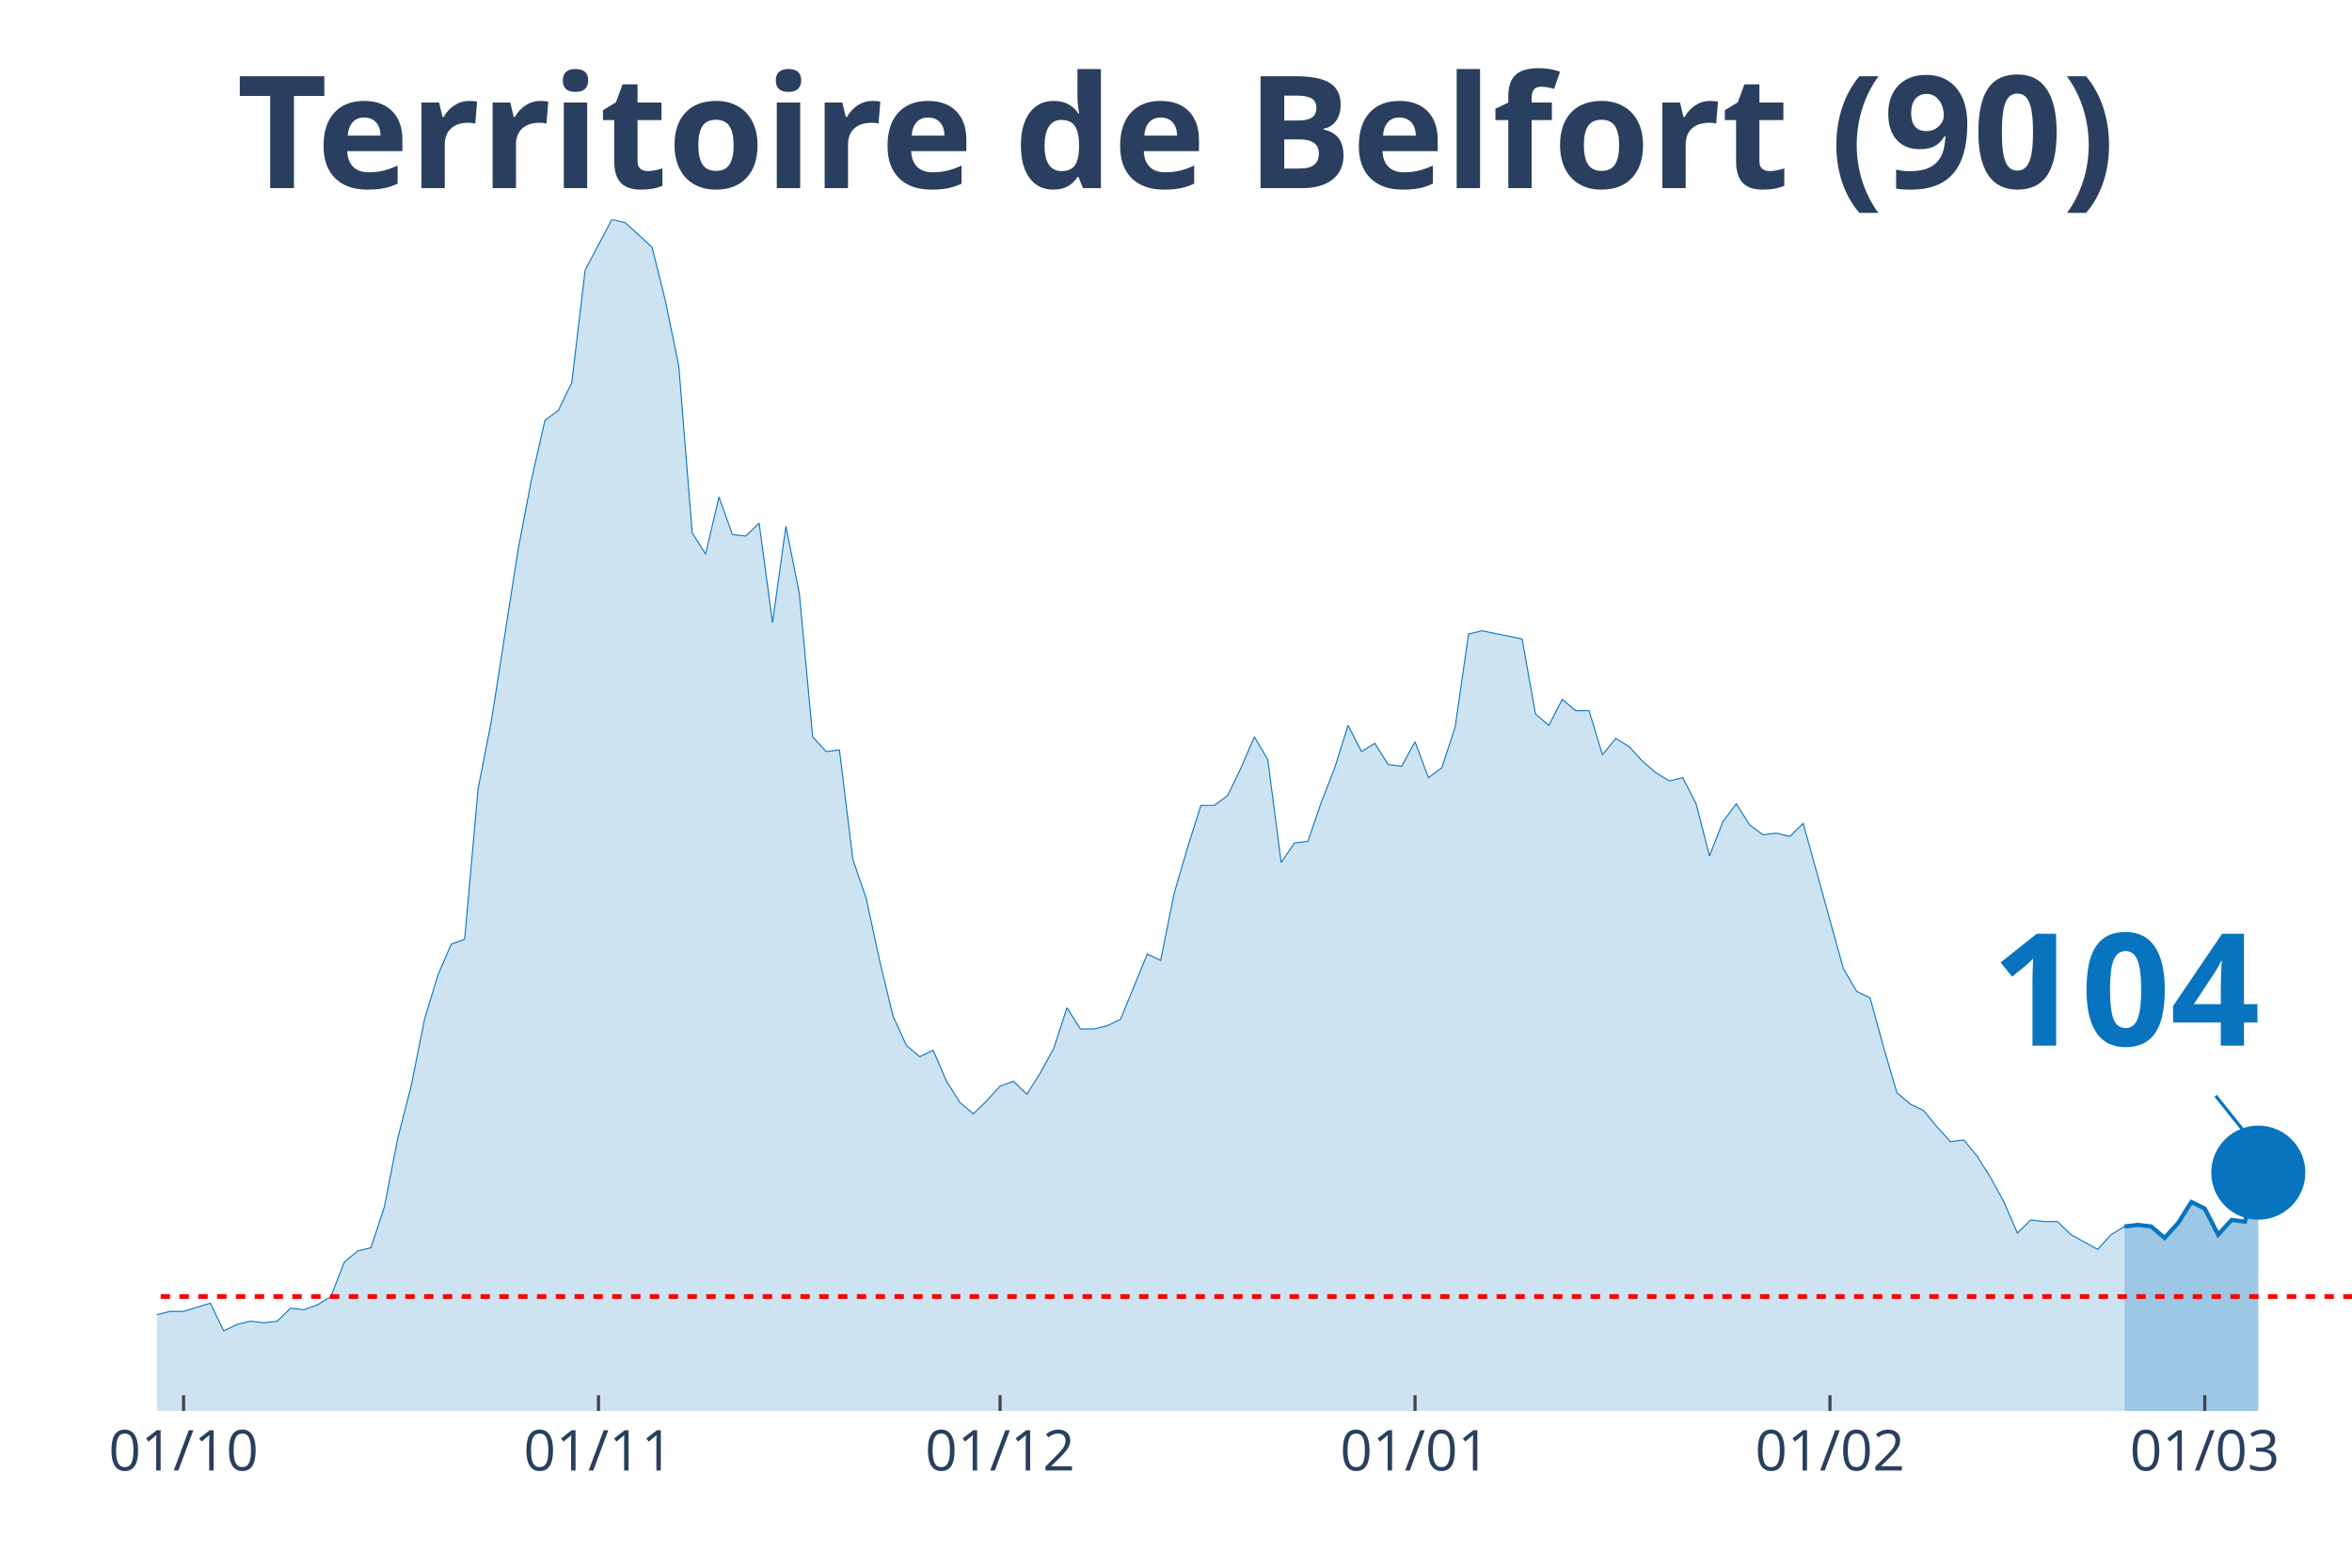
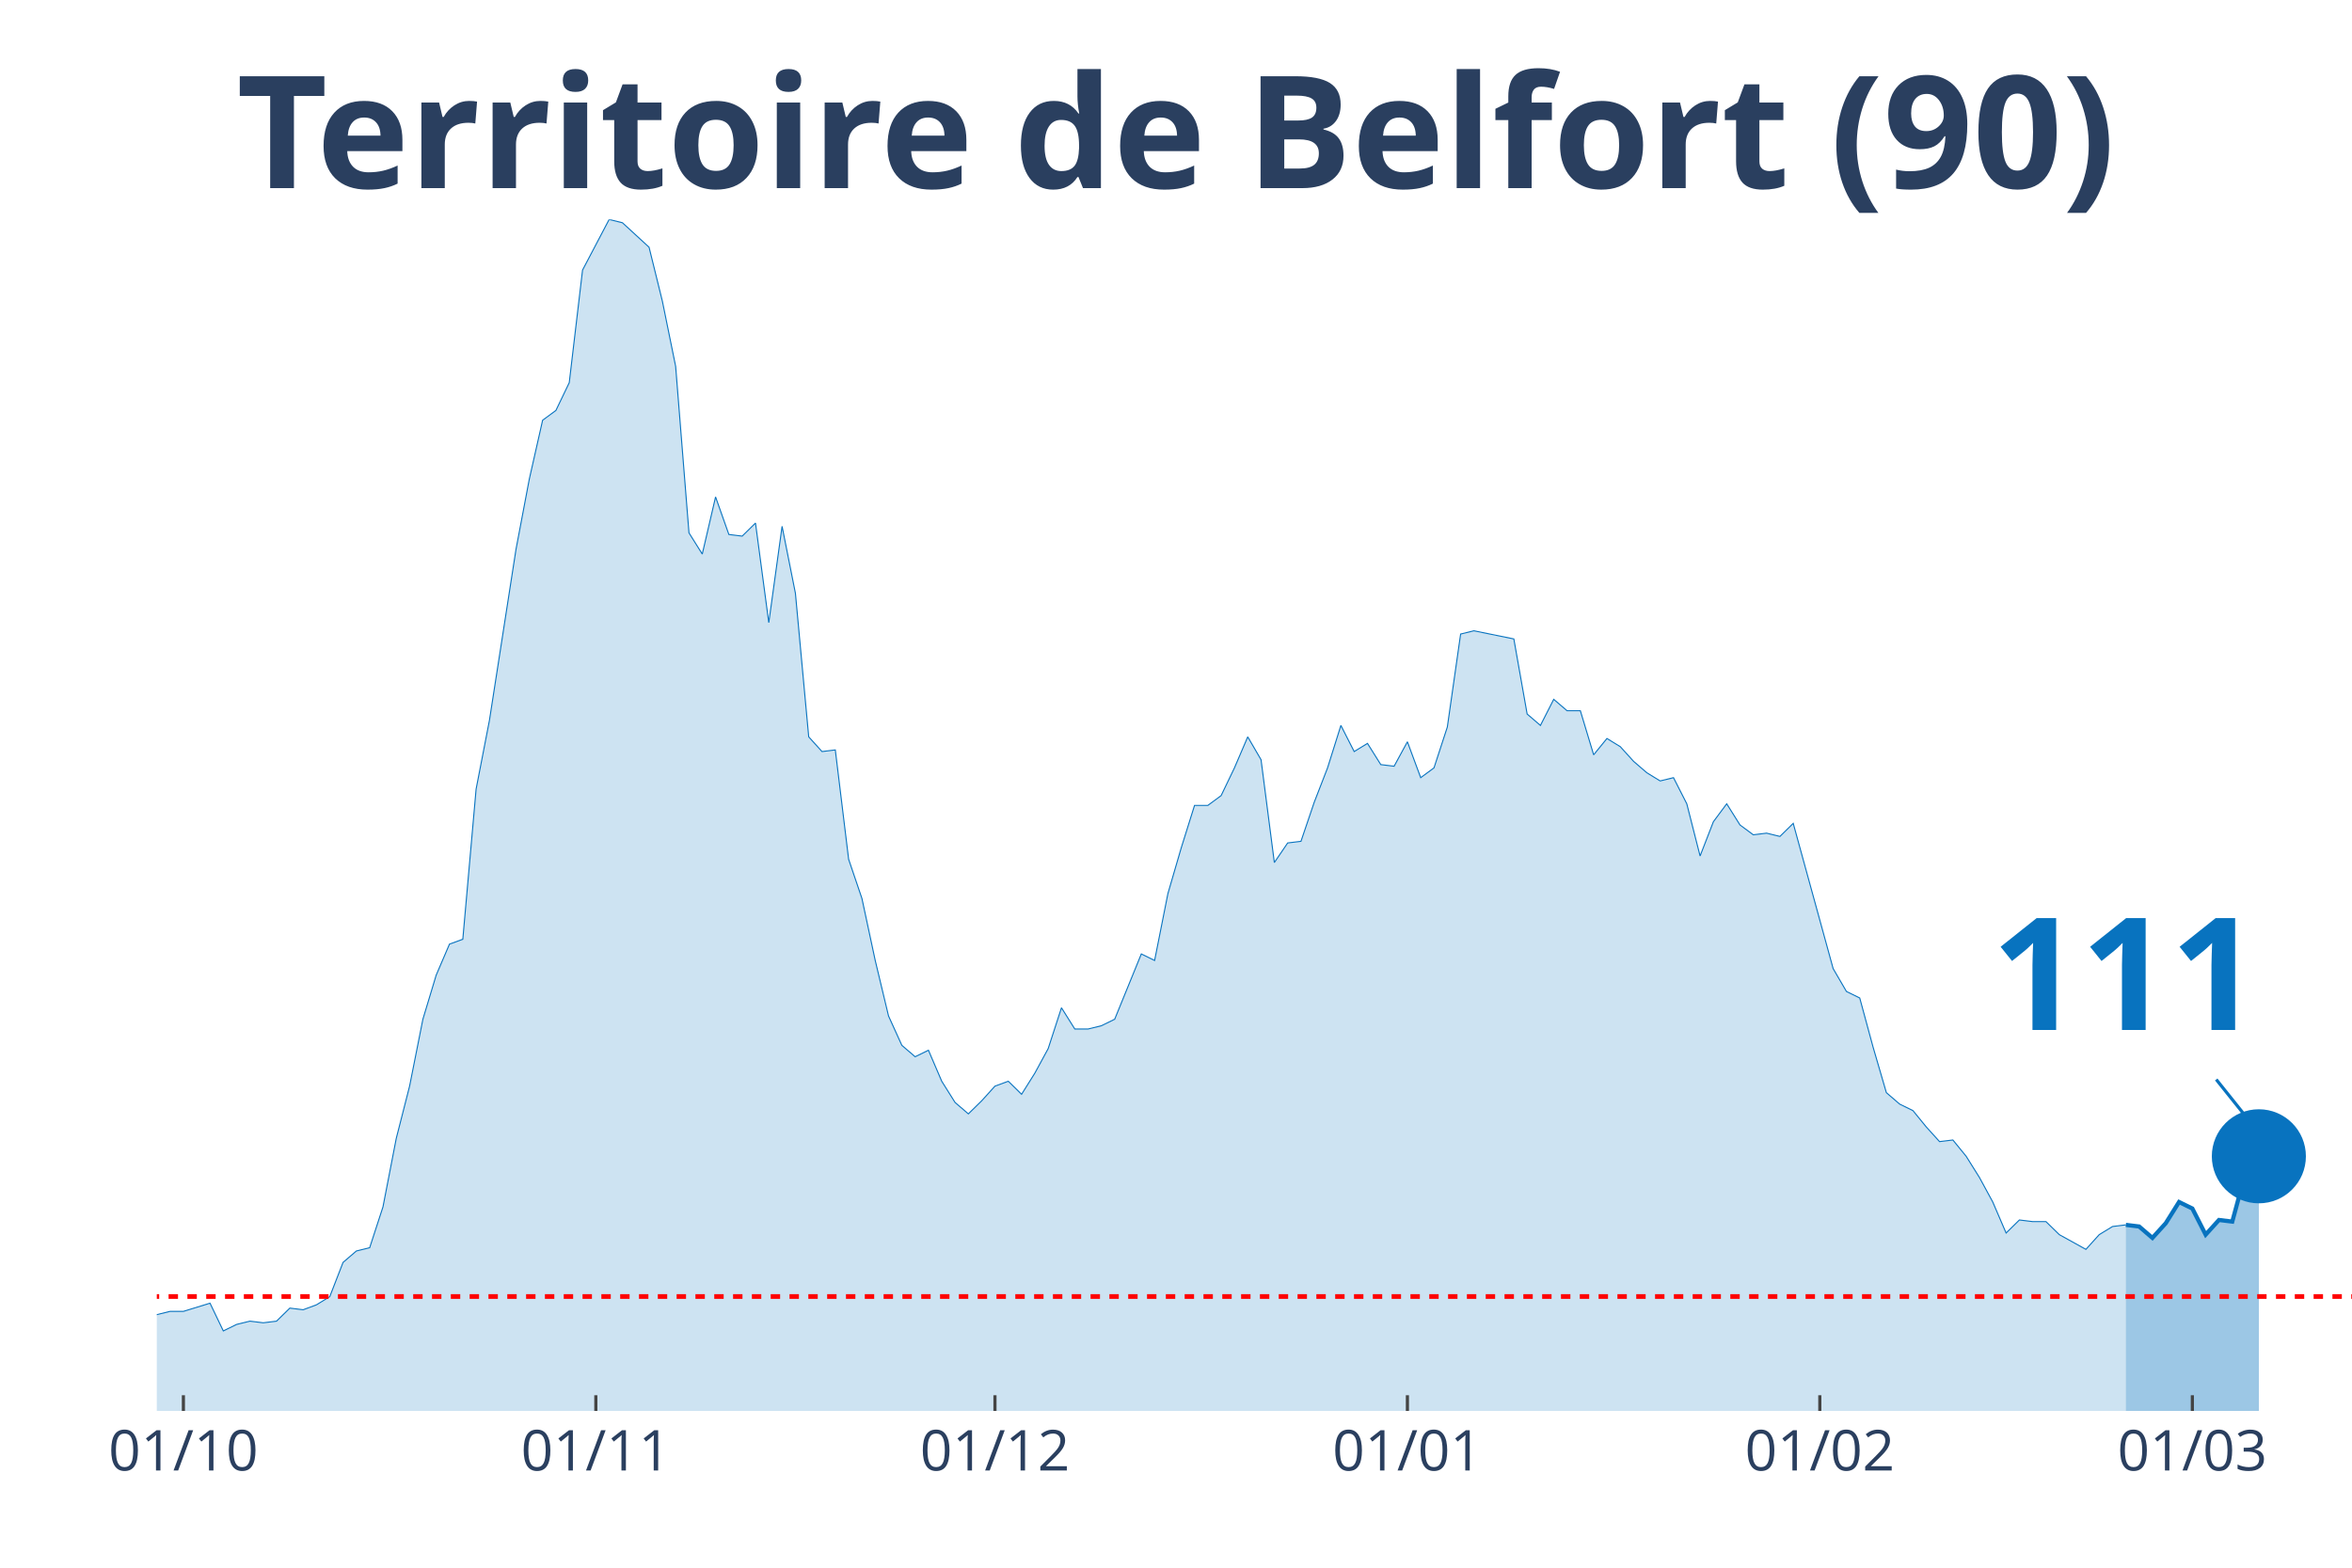
<svg xmlns="http://www.w3.org/2000/svg" class="main-svg" width="1125" height="750" style="" viewBox="0 0 750 500">
  <rect x="0" y="0" width="750" height="500" style="fill: rgb(0, 0, 0); fill-opacity: 0;" />
-   <defs id="defs-62616e">
+   <defs id="defs-1d6ad4">
    <g class="clips">
-       <clipPath id="clip62616exyplot" class="plotclip">
+       <clipPath id="clip1d6ad4xyplot" class="plotclip">
        <rect width="700" height="380" />
      </clipPath>
-       <clipPath class="axesclip" id="clip62616ex">
+       <clipPath class="axesclip" id="clip1d6ad4x">
        <rect x="50" y="0" width="700" height="500" />
      </clipPath>
-       <clipPath class="axesclip" id="clip62616ey">
+       <clipPath class="axesclip" id="clip1d6ad4y">
        <rect x="0" y="70" width="750" height="380" />
      </clipPath>
-       <clipPath class="axesclip" id="clip62616exy">
+       <clipPath class="axesclip" id="clip1d6ad4xy">
        <rect x="50" y="70" width="700" height="380" />
      </clipPath>
    </g>
    <g class="gradients" />
  </defs>
  <g class="bglayer">
    <rect class="bg" x="50" y="70" width="700" height="380" style="fill: rgb(0, 0, 0); fill-opacity: 0; stroke-width: 0;" />
  </g>
  <g class="layer-below">
    <g class="imagelayer" />
    <g class="shapelayer" />
  </g>
  <g class="cartesianlayer">
    <g class="subplot xy">
      <g class="layer-subplot">
        <g class="shapelayer" />
        <g class="imagelayer" />
      </g>
      <g class="gridlayer">
        <g class="x">
-           <path class="xgrid crisp" transform="translate(58.54,0)" d="M0,70v380" style="stroke: rgb(255, 255, 255); stroke-opacity: 1; stroke-width: 1px;" />
-           <path class="xgrid crisp" transform="translate(190.85,0)" d="M0,70v380" style="stroke: rgb(255, 255, 255); stroke-opacity: 1; stroke-width: 1px;" />
-           <path class="xgrid crisp" transform="translate(318.9,0)" d="M0,70v380" style="stroke: rgb(255, 255, 255); stroke-opacity: 1; stroke-width: 1px;" />
-           <path class="xgrid crisp" transform="translate(451.22,0)" d="M0,70v380" style="stroke: rgb(255, 255, 255); stroke-opacity: 1; stroke-width: 1px;" />
-           <path class="xgrid crisp" transform="translate(583.54,0)" d="M0,70v380" style="stroke: rgb(255, 255, 255); stroke-opacity: 1; stroke-width: 1px;" />
-           <path class="xgrid crisp" transform="translate(703.05,0)" d="M0,70v380" style="stroke: rgb(255, 255, 255); stroke-opacity: 1; stroke-width: 1px;" />
+           <path class="xgrid crisp" transform="translate(58.48,0)" d="M0,70v380" style="stroke: rgb(255, 255, 255); stroke-opacity: 1; stroke-width: 1px;" />
+           <path class="xgrid crisp" transform="translate(190,0)" d="M0,70v380" style="stroke: rgb(255, 255, 255); stroke-opacity: 1; stroke-width: 1px;" />
+           <path class="xgrid crisp" transform="translate(317.27,0)" d="M0,70v380" style="stroke: rgb(255, 255, 255); stroke-opacity: 1; stroke-width: 1px;" />
+           <path class="xgrid crisp" transform="translate(448.79,0)" d="M0,70v380" style="stroke: rgb(255, 255, 255); stroke-opacity: 1; stroke-width: 1px;" />
+           <path class="xgrid crisp" transform="translate(580.3,0)" d="M0,70v380" style="stroke: rgb(255, 255, 255); stroke-opacity: 1; stroke-width: 1px;" />
+           <path class="xgrid crisp" transform="translate(699.09,0)" d="M0,70v380" style="stroke: rgb(255, 255, 255); stroke-opacity: 1; stroke-width: 1px;" />
        </g>
        <g class="y" />
      </g>
      <g class="zerolinelayer" />
      <path class="xlines-below" />
      <path class="ylines-below" />
      <g class="overlines-below" />
      <g class="xaxislayer-below" />
      <g class="yaxislayer-below" />
      <g class="overaxes-below" />
-       <g class="plot" transform="translate(50, 70)" clip-path="url('#clip62616exyplot')">
+       <g class="plot" transform="translate(50, 70)" clip-path="url('#clip1d6ad4xyplot')">
        <g class="scatterlayer mlayer">
-           <g class="trace scatter trace27e112" style="stroke-miterlimit: 2;">
+           <g class="trace scatter trace2a5556" style="stroke-miterlimit: 2;">
            <g class="fills">
              <g>
-                 <path class="js-fill" d="M627.44,380L-580.49,380L-580.49,373.23L-559.15,371.67L-554.88,375.32L-542.07,375.32L-537.8,374.27L-422.56,377.4L-418.29,379.48L-264.63,376.88L-260.37,376.36L-183.54,365.95L-179.27,364.9L-166.46,363.34L-162.2,365.42L-153.66,362.82L-149.39,361.78L-140.85,363.34L-136.59,361.26L-123.78,360.74L-119.51,362.3L-98.17,356.05L-93.9,349.29L-89.63,339.4L-85.37,341.48L-81.1,343.04L-76.83,339.4L-72.56,335.75L-68.29,337.32L-64.02,340.44L-59.76,346.16L-51.22,345.12L-46.95,350.85L-42.68,353.97L-38.41,353.97L-34.15,355.01L-29.88,358.14L-25.61,357.62L-21.34,358.14L-12.8,359.18L-8.54,349.81L-4.27,350.85L0,349.29L4.27,348.25L8.54,348.25L17.07,345.64L21.34,354.49L25.61,352.41L29.88,351.37L34.15,351.89L38.41,351.37L42.68,347.21L46.95,347.73L51.22,346.16L55.49,343.56L59.76,332.63L64.02,328.99L68.29,327.95L72.56,314.93L76.83,293.07L81.1,276.41L85.37,255.07L89.63,241.01L93.9,231.12L98.17,229.56L102.44,181.67L106.71,159.81L115.24,105.15L119.51,82.77L123.78,64.03L128.05,60.9L132.32,52.05L136.59,16.14L145.12,0L149.39,1.04L157.93,8.85L162.2,26.03L166.46,46.85L170.73,99.95L175,106.71L179.27,88.49L183.54,100.47L187.8,100.99L192.07,96.82L196.34,128.58L200.61,97.86L204.88,119.21L209.15,165.01L213.41,169.7L217.68,169.18L221.95,204.05L226.22,216.55L230.49,236.33L234.76,254.03L239.02,263.4L243.29,267.04L247.56,264.96L251.83,274.85L256.1,281.62L260.37,285.26L264.63,281.1L268.9,276.41L273.17,274.85L277.44,279.01L281.71,272.25L285.98,264.44L290.24,251.42L294.51,258.19L298.78,258.19L303.05,257.15L307.32,255.07L315.85,234.25L320.12,236.33L324.39,214.99L328.66,200.41L332.93,186.88L337.2,186.88L341.46,183.75L345.73,174.9L350,165.01L354.27,172.3L358.54,205.1L362.8,198.85L367.07,198.33L371.34,185.84L375.61,174.9L379.88,161.37L384.15,169.7L388.41,167.1L392.68,173.86L396.95,174.38L401.22,166.58L405.49,178.03L409.76,174.9L414.02,161.89L418.29,132.22L422.56,131.18L435.37,133.78L439.63,157.73L443.9,161.37L448.17,153.04L452.44,156.68L456.71,156.68L460.98,170.74L465.24,165.53L469.51,168.14L473.78,172.82L478.05,176.47L482.32,179.07L486.59,178.03L490.85,186.36L495.12,203.01L499.39,192.08L503.66,186.36L507.93,193.12L512.2,196.25L516.46,195.73L520.73,196.77L525,192.6L537.8,238.93L542.07,246.22L546.34,248.3L550.61,263.92L554.88,278.49L559.15,282.14L563.41,284.22L567.68,289.42L571.95,294.11L576.22,293.59L580.49,298.79L584.76,305.56L589.02,313.37L593.29,323.26L597.56,319.1L601.83,319.62L606.1,319.62L610.37,323.78L618.9,328.47L623.17,323.78L627.44,321.18" style="fill: rgb(8, 115, 191); fill-opacity: 0.2; stroke-width: 0;" />
+                 <path class="js-fill" d="M627.88,380L-576.97,380L-576.97,373.23L-555.76,371.67L-551.52,375.32L-538.79,375.32L-534.55,374.27L-420,377.4L-415.76,379.48L-263.03,376.88L-258.79,376.36L-182.42,365.95L-178.18,364.9L-165.45,363.34L-161.21,365.42L-152.73,362.82L-148.48,361.78L-140,363.34L-135.76,361.26L-123.03,360.74L-118.79,362.3L-97.58,356.05L-93.33,349.29L-89.09,339.4L-84.85,341.48L-80.61,343.04L-76.36,339.4L-72.12,335.75L-67.88,337.32L-63.64,340.44L-59.39,346.16L-50.91,345.12L-46.67,350.85L-42.42,353.97L-38.18,353.97L-33.94,355.01L-29.7,358.14L-25.45,357.62L-21.21,358.14L-12.73,359.18L-8.48,349.81L-4.24,350.85L0,349.29L4.24,348.25L8.48,348.25L16.97,345.64L21.21,354.49L25.45,352.41L29.7,351.37L33.94,351.89L38.18,351.37L42.42,347.21L46.67,347.73L50.91,346.16L55.15,343.56L59.39,332.63L63.64,328.99L67.88,327.95L72.12,314.93L76.36,293.07L80.61,276.41L84.85,255.07L89.09,241.01L93.33,231.12L97.58,229.56L101.82,181.67L106.06,159.81L114.55,105.15L118.79,82.77L123.03,64.03L127.27,60.9L131.52,52.05L135.76,16.14L144.24,0L148.48,1.04L156.97,8.85L161.21,26.03L165.45,46.85L169.7,99.95L173.94,106.71L178.18,88.49L182.42,100.47L186.67,100.99L190.91,96.82L195.15,128.58L199.39,97.86L203.64,119.21L207.88,165.01L212.12,169.7L216.36,169.18L220.61,204.05L224.85,216.55L229.09,236.33L233.33,254.03L237.58,263.4L241.82,267.04L246.06,264.96L250.3,274.85L254.55,281.62L258.79,285.26L263.03,281.1L267.27,276.41L271.52,274.85L275.76,279.01L280,272.25L284.24,264.44L288.48,251.42L292.73,258.19L296.97,258.19L301.21,257.15L305.45,255.07L313.94,234.25L318.18,236.33L322.42,214.99L326.67,200.41L330.91,186.88L335.15,186.88L339.39,183.75L343.64,174.9L347.88,165.01L352.12,172.3L356.36,205.1L360.61,198.85L364.85,198.33L369.09,185.84L373.33,174.9L377.58,161.37L381.82,169.7L386.06,167.1L390.3,173.86L394.55,174.38L398.79,166.58L403.03,178.03L407.27,174.9L411.52,161.89L415.76,132.22L420,131.18L432.73,133.78L436.97,157.73L441.21,161.37L445.45,153.04L449.7,156.68L453.94,156.68L458.18,170.74L462.42,165.53L466.67,168.14L470.91,172.82L475.15,176.47L479.39,179.07L483.64,178.03L487.88,186.36L492.12,203.01L496.36,192.08L500.61,186.36L504.85,193.12L509.09,196.25L513.33,195.73L517.58,196.77L521.82,192.6L534.55,238.93L538.79,246.22L543.03,248.3L547.27,263.92L551.52,278.49L555.76,282.14L560,284.22L564.24,289.42L568.48,294.11L572.73,293.59L576.97,298.79L581.21,305.56L585.45,313.37L589.7,323.26L593.94,319.1L598.18,319.62L602.42,319.62L606.67,323.78L615.15,328.47L619.39,323.78L623.64,321.18L627.88,320.66" style="fill: rgb(8, 115, 191); fill-opacity: 0.2; stroke-width: 0;" />
              </g>
            </g>
            <g class="errorbars" />
            <g class="lines">
-               <path class="js-line" d="M-580.49,373.23L-559.15,371.67L-554.88,375.32L-542.07,375.32L-537.8,374.27L-422.56,377.4L-418.29,379.48L-264.63,376.88L-260.37,376.36L-183.54,365.95L-179.27,364.9L-166.46,363.34L-162.2,365.42L-153.66,362.82L-149.39,361.78L-140.85,363.34L-136.59,361.26L-123.78,360.74L-119.51,362.3L-98.17,356.05L-93.9,349.29L-89.63,339.4L-85.37,341.48L-81.1,343.04L-76.83,339.4L-72.56,335.75L-68.29,337.32L-64.02,340.44L-59.76,346.16L-51.22,345.12L-46.95,350.85L-42.68,353.97L-38.41,353.97L-34.15,355.01L-29.88,358.14L-25.61,357.62L-21.34,358.14L-12.8,359.18L-8.54,349.81L-4.27,350.85L0,349.29L4.27,348.25L8.54,348.25L17.07,345.64L21.34,354.49L25.61,352.41L29.88,351.37L34.15,351.89L38.41,351.37L42.68,347.21L46.95,347.73L51.22,346.16L55.49,343.56L59.76,332.63L64.02,328.99L68.29,327.95L72.56,314.93L76.83,293.07L81.1,276.41L85.37,255.07L89.63,241.01L93.9,231.12L98.17,229.56L102.44,181.67L106.71,159.81L115.24,105.15L119.51,82.77L123.78,64.03L128.05,60.9L132.32,52.05L136.59,16.14L145.12,0L149.39,1.04L157.93,8.85L162.2,26.03L166.46,46.85L170.73,99.95L175,106.71L179.27,88.49L183.54,100.47L187.8,100.99L192.07,96.82L196.34,128.58L200.61,97.86L204.88,119.21L209.15,165.01L213.41,169.7L217.68,169.18L221.95,204.05L226.22,216.55L230.49,236.33L234.76,254.03L239.02,263.4L243.29,267.04L247.56,264.96L251.83,274.85L256.1,281.62L260.37,285.26L264.63,281.1L268.9,276.41L273.17,274.85L277.44,279.01L281.71,272.25L285.98,264.44L290.24,251.42L294.51,258.19L298.78,258.19L303.05,257.15L307.32,255.07L315.85,234.25L320.12,236.33L324.39,214.99L328.66,200.41L332.93,186.88L337.2,186.88L341.46,183.75L345.73,174.9L350,165.01L354.27,172.3L358.54,205.1L362.8,198.85L367.07,198.33L371.34,185.84L375.61,174.9L379.88,161.37L384.15,169.7L388.41,167.1L392.68,173.86L396.95,174.38L401.22,166.58L405.49,178.03L409.76,174.9L414.02,161.89L418.29,132.22L422.56,131.18L435.37,133.78L439.63,157.73L443.9,161.37L448.17,153.04L452.44,156.68L456.71,156.68L460.98,170.74L465.24,165.53L469.51,168.14L473.78,172.82L478.05,176.47L482.32,179.07L486.59,178.03L490.85,186.36L495.12,203.01L499.39,192.08L503.66,186.36L507.93,193.12L512.2,196.25L516.46,195.73L520.73,196.77L525,192.6L537.8,238.93L542.07,246.22L546.34,248.3L550.61,263.92L554.88,278.49L559.15,282.14L563.41,284.22L567.68,289.42L571.95,294.11L576.22,293.59L580.49,298.79L584.76,305.56L589.02,313.37L593.29,323.26L597.56,319.1L601.83,319.62L606.1,319.62L610.37,323.78L618.9,328.47L623.17,323.78L627.44,321.18" style="vector-effect: non-scaling-stroke; fill: none; stroke: rgb(8, 115, 191); stroke-opacity: 1; stroke-width: 0.5px; opacity: 1;" />
+               <path class="js-line" d="M-576.97,373.23L-555.76,371.67L-551.52,375.32L-538.79,375.32L-534.55,374.27L-420,377.4L-415.76,379.48L-263.03,376.88L-258.79,376.36L-182.42,365.95L-178.18,364.9L-165.45,363.34L-161.21,365.42L-152.73,362.82L-148.48,361.78L-140,363.34L-135.76,361.26L-123.03,360.74L-118.79,362.3L-97.58,356.05L-93.33,349.29L-89.09,339.4L-84.85,341.48L-80.61,343.04L-76.36,339.4L-72.12,335.75L-67.88,337.32L-63.64,340.44L-59.39,346.16L-50.91,345.12L-46.67,350.85L-42.42,353.97L-38.18,353.97L-33.94,355.01L-29.7,358.14L-25.45,357.62L-21.21,358.14L-12.73,359.18L-8.48,349.81L-4.24,350.85L0,349.29L4.24,348.25L8.48,348.25L16.97,345.64L21.21,354.49L25.45,352.41L29.7,351.37L33.94,351.89L38.18,351.37L42.42,347.21L46.67,347.73L50.91,346.16L55.15,343.56L59.39,332.63L63.64,328.99L67.88,327.95L72.12,314.93L76.36,293.07L80.61,276.41L84.85,255.07L89.09,241.01L93.33,231.12L97.58,229.56L101.82,181.67L106.06,159.81L114.55,105.15L118.79,82.77L123.03,64.03L127.27,60.9L131.52,52.05L135.76,16.14L144.24,0L148.48,1.04L156.97,8.85L161.21,26.03L165.45,46.85L169.7,99.95L173.94,106.71L178.18,88.49L182.42,100.47L186.67,100.99L190.91,96.82L195.15,128.58L199.39,97.86L203.64,119.21L207.88,165.01L212.12,169.7L216.36,169.18L220.61,204.05L224.85,216.55L229.09,236.33L233.33,254.03L237.58,263.4L241.82,267.04L246.06,264.96L250.3,274.85L254.55,281.62L258.79,285.26L263.03,281.1L267.27,276.41L271.52,274.85L275.76,279.01L280,272.25L284.24,264.44L288.48,251.42L292.73,258.19L296.97,258.19L301.21,257.15L305.45,255.07L313.94,234.25L318.18,236.33L322.42,214.99L326.67,200.41L330.91,186.88L335.15,186.88L339.39,183.75L343.64,174.9L347.88,165.01L352.12,172.3L356.36,205.1L360.61,198.85L364.85,198.33L369.09,185.84L373.33,174.9L377.58,161.37L381.82,169.7L386.06,167.1L390.3,173.86L394.55,174.38L398.79,166.58L403.03,178.03L407.27,174.9L411.52,161.89L415.76,132.22L420,131.18L432.73,133.78L436.97,157.73L441.21,161.37L445.45,153.04L449.7,156.68L453.94,156.68L458.18,170.74L462.42,165.53L466.67,168.14L470.91,172.82L475.15,176.47L479.39,179.07L483.64,178.03L487.88,186.36L492.12,203.01L496.36,192.08L500.61,186.36L504.85,193.12L509.09,196.25L513.33,195.73L517.58,196.77L521.82,192.6L534.55,238.93L538.79,246.22L543.03,248.3L547.27,263.92L551.52,278.49L555.76,282.14L560,284.22L564.24,289.42L568.48,294.11L572.73,293.59L576.97,298.79L581.21,305.56L585.45,313.37L589.7,323.26L593.94,319.1L598.18,319.62L602.42,319.62L606.67,323.78L615.15,328.47L619.39,323.78L623.64,321.18L627.88,320.66" style="vector-effect: non-scaling-stroke; fill: none; stroke: rgb(8, 115, 191); stroke-opacity: 1; stroke-width: 0.5px; opacity: 1;" />
            </g>
            <g class="points" />
            <g class="text" />
          </g>
-           <g class="trace scatter tracee44220" style="stroke-miterlimit: 2;">
+           <g class="trace scatter trace49e521" style="stroke-miterlimit: 2;">
            <g class="fills">
              <g>
-                 <path class="js-fill" d="M670.12,380L627.44,380L627.44,321.18L631.71,320.66L635.98,321.18L640.24,324.82L644.51,320.14L648.78,313.37L653.05,315.45L657.32,323.78L661.59,319.1L665.85,319.62L670.12,304" style="fill: rgb(8, 115, 191); fill-opacity: 0.4; stroke-width: 0;" />
+                 <path class="js-fill" d="M670.3,380L627.88,380L627.88,320.66L632.12,321.18L636.36,324.82L640.61,320.14L644.85,313.37L649.09,315.45L653.33,323.78L657.58,319.1L661.82,319.62L666.06,304L670.3,298.79" style="fill: rgb(8, 115, 191); fill-opacity: 0.4; stroke-width: 0;" />
              </g>
            </g>
            <g class="errorbars" />
            <g class="lines">
-               <path class="js-line" d="M627.44,321.18L631.71,320.66L635.98,321.18L640.24,324.82L644.51,320.14L648.78,313.37L653.05,315.45L657.32,323.78L661.59,319.1L665.85,319.62L670.12,304" style="vector-effect: non-scaling-stroke; fill: none; stroke: rgb(8, 115, 191); stroke-opacity: 1; stroke-width: 2px; opacity: 1;" />
+               <path class="js-line" d="M627.88,320.66L632.12,321.18L636.36,324.82L640.61,320.14L644.85,313.37L649.09,315.45L653.33,323.78L657.58,319.1L661.82,319.62L666.06,304L670.3,298.79" style="vector-effect: non-scaling-stroke; fill: none; stroke: rgb(8, 115, 191); stroke-opacity: 1; stroke-width: 2px; opacity: 1;" />
            </g>
            <g class="points" />
            <g class="text" />
          </g>
-           <g class="trace scatter trace995dc1" style="stroke-miterlimit: 2; opacity: 1;">
+           <g class="trace scatter traceff0f3f" style="stroke-miterlimit: 2; opacity: 1;">
            <g class="fills" />
            <g class="errorbars" />
            <g class="lines" />
            <g class="points">
-               <path class="point" transform="translate(670.12,304)" d="M15,0A15,15 0 1,1 0,-15A15,15 0 0,1 15,0Z" style="opacity: 1; stroke-width: 0px; fill: rgb(8, 115, 191); fill-opacity: 1;" />
+               <path class="point" transform="translate(670.3,298.79)" d="M15,0A15,15 0 1,1 0,-15A15,15 0 0,1 15,0Z" style="opacity: 1; stroke-width: 0px; fill: rgb(8, 115, 191); fill-opacity: 1;" />
            </g>
            <g class="text" />
          </g>
        </g>
      </g>
      <g class="overplot" />
      <path class="xlines-above crisp" style="fill: none; stroke-width: 1px; stroke: rgb(0, 0, 0); stroke-opacity: 0;" d="" />
      <path class="ylines-above crisp" style="fill: none;" d="M0,0" />
      <g class="overlines-above" />
      <g class="xaxislayer-above">
-         <path class="xtick ticks crisp" d="M0,450v-5" transform="translate(58.54,0)" style="stroke: rgb(68, 68, 68); stroke-opacity: 1; stroke-width: 1px;" />
-         <path class="xtick ticks crisp" d="M0,450v-5" transform="translate(190.85,0)" style="stroke: rgb(68, 68, 68); stroke-opacity: 1; stroke-width: 1px;" />
-         <path class="xtick ticks crisp" d="M0,450v-5" transform="translate(318.9,0)" style="stroke: rgb(68, 68, 68); stroke-opacity: 1; stroke-width: 1px;" />
-         <path class="xtick ticks crisp" d="M0,450v-5" transform="translate(451.22,0)" style="stroke: rgb(68, 68, 68); stroke-opacity: 1; stroke-width: 1px;" />
-         <path class="xtick ticks crisp" d="M0,450v-5" transform="translate(583.54,0)" style="stroke: rgb(68, 68, 68); stroke-opacity: 1; stroke-width: 1px;" />
-         <path class="xtick ticks crisp" d="M0,450v-5" transform="translate(703.05,0)" style="stroke: rgb(68, 68, 68); stroke-opacity: 1; stroke-width: 1px;" />
+         <path class="xtick ticks crisp" d="M0,450v-5" transform="translate(58.48,0)" style="stroke: rgb(68, 68, 68); stroke-opacity: 1; stroke-width: 1px;" />
+         <path class="xtick ticks crisp" d="M0,450v-5" transform="translate(190,0)" style="stroke: rgb(68, 68, 68); stroke-opacity: 1; stroke-width: 1px;" />
+         <path class="xtick ticks crisp" d="M0,450v-5" transform="translate(317.27,0)" style="stroke: rgb(68, 68, 68); stroke-opacity: 1; stroke-width: 1px;" />
+         <path class="xtick ticks crisp" d="M0,450v-5" transform="translate(448.79,0)" style="stroke: rgb(68, 68, 68); stroke-opacity: 1; stroke-width: 1px;" />
+         <path class="xtick ticks crisp" d="M0,450v-5" transform="translate(580.3,0)" style="stroke: rgb(68, 68, 68); stroke-opacity: 1; stroke-width: 1px;" />
+         <path class="xtick ticks crisp" d="M0,450v-5" transform="translate(699.09,0)" style="stroke: rgb(68, 68, 68); stroke-opacity: 1; stroke-width: 1px;" />
        <g class="xtick">
-           <text text-anchor="middle" x="0" y="469" transform="translate(58.54,0)" style="font-family: 'Open Sans', verdana, arial, sans-serif; font-size: 18px; fill: rgb(42, 63, 95); fill-opacity: 1; white-space: pre;">01/10</text>
+           <text text-anchor="middle" x="0" y="469" transform="translate(58.48,0)" style="font-family: 'Open Sans', verdana, arial, sans-serif; font-size: 18px; fill: rgb(42, 63, 95); fill-opacity: 1; white-space: pre;">01/10</text>
        </g>
        <g class="xtick">
-           <text text-anchor="middle" x="0" y="469" transform="translate(190.85,0)" style="font-family: 'Open Sans', verdana, arial, sans-serif; font-size: 18px; fill: rgb(42, 63, 95); fill-opacity: 1; white-space: pre;">01/11</text>
+           <text text-anchor="middle" x="0" y="469" transform="translate(190,0)" style="font-family: 'Open Sans', verdana, arial, sans-serif; font-size: 18px; fill: rgb(42, 63, 95); fill-opacity: 1; white-space: pre;">01/11</text>
        </g>
        <g class="xtick">
-           <text text-anchor="middle" x="0" y="469" transform="translate(318.9,0)" style="font-family: 'Open Sans', verdana, arial, sans-serif; font-size: 18px; fill: rgb(42, 63, 95); fill-opacity: 1; white-space: pre;">01/12</text>
+           <text text-anchor="middle" x="0" y="469" transform="translate(317.27,0)" style="font-family: 'Open Sans', verdana, arial, sans-serif; font-size: 18px; fill: rgb(42, 63, 95); fill-opacity: 1; white-space: pre;">01/12</text>
        </g>
        <g class="xtick">
-           <text text-anchor="middle" x="0" y="469" transform="translate(451.22,0)" style="font-family: 'Open Sans', verdana, arial, sans-serif; font-size: 18px; fill: rgb(42, 63, 95); fill-opacity: 1; white-space: pre;">01/01</text>
+           <text text-anchor="middle" x="0" y="469" transform="translate(448.79,0)" style="font-family: 'Open Sans', verdana, arial, sans-serif; font-size: 18px; fill: rgb(42, 63, 95); fill-opacity: 1; white-space: pre;">01/01</text>
        </g>
        <g class="xtick">
-           <text text-anchor="middle" x="0" y="469" transform="translate(583.54,0)" style="font-family: 'Open Sans', verdana, arial, sans-serif; font-size: 18px; fill: rgb(42, 63, 95); fill-opacity: 1; white-space: pre;">01/02</text>
+           <text text-anchor="middle" x="0" y="469" transform="translate(580.3,0)" style="font-family: 'Open Sans', verdana, arial, sans-serif; font-size: 18px; fill: rgb(42, 63, 95); fill-opacity: 1; white-space: pre;">01/02</text>
        </g>
        <g class="xtick">
-           <text text-anchor="middle" x="0" y="469" transform="translate(703.05,0)" style="font-family: 'Open Sans', verdana, arial, sans-serif; font-size: 18px; fill: rgb(42, 63, 95); fill-opacity: 1; white-space: pre;">01/03</text>
+           <text text-anchor="middle" x="0" y="469" transform="translate(699.09,0)" style="font-family: 'Open Sans', verdana, arial, sans-serif; font-size: 18px; fill: rgb(42, 63, 95); fill-opacity: 1; white-space: pre;">01/03</text>
        </g>
      </g>
      <g class="yaxislayer-above" />
      <g class="overaxes-above" />
    </g>
  </g>
  <g class="polarlayer" />
  <g class="ternarylayer" />
  <g class="geolayer" />
  <g class="funnelarealayer" />
  <g class="pielayer" />
  <g class="treemaplayer" />
  <g class="sunburstlayer" />
  <g class="glimages" />
-   <defs id="topdefs-62616e">
+   <defs id="topdefs-1d6ad4">
    <g class="clips" />
  </defs>
  <g class="layer-above">
    <g class="imagelayer" />
    <g class="shapelayer">
-       <path data-index="0" fill-rule="evenodd" d="M-2348.78,413.52L771.34,413.52" clip-path="url('#clip62616exy')" style="opacity: 1; stroke: rgb(255, 0, 0); stroke-opacity: 1; fill: rgb(0, 0, 0); fill-opacity: 0; stroke-dasharray: 3px, 3px; stroke-width: 1.5px;" />
+       <path data-index="0" fill-rule="evenodd" d="M-2334.24,413.52L766.97,413.52" clip-path="url('#clip1d6ad4xy')" style="opacity: 1; stroke: rgb(255, 0, 0); stroke-opacity: 1; fill: rgb(0, 0, 0); fill-opacity: 0; stroke-dasharray: 3px, 3px; stroke-width: 1.5px;" />
    </g>
  </g>
  <g class="infolayer">
    <g class="g-gtitle">
      <text class="gtitle" x="375" y="25" text-anchor="middle" dy="0.7em" style="font-family: 'Open Sans', verdana, arial, sans-serif; font-size: 50px; fill: rgb(42, 63, 95); opacity: 1; font-weight: normal; white-space: pre;">
        <tspan style="font-weight:bold">Territoire de Belfort (90)</tspan>
      </text>
    </g>
    <g class="g-xtitle" />
    <g class="annotation" data-index="0" style="opacity: 1;">
-       <g class="annotation-text-g" transform="rotate(0,678.12,314)">
-         <g class="cursor-pointer" transform="translate(620, 278)">
+       <g class="annotation-text-g" transform="rotate(0,678.3,308.79)">
+         <g class="cursor-pointer" transform="translate(620, 273)">
          <rect class="bg" x="0.5" y="0.5" width="115" height="71" style="stroke-width: 1px; stroke: rgb(0, 0, 0); stroke-opacity: 0; fill: rgb(255, 255, 255); fill-opacity: 0.6;" />
          <text class="annotation-text" text-anchor="middle" x="57.812" y="55.5" style="font-family: 'Open Sans', verdana, arial, sans-serif; font-size: 50px; fill: rgb(8, 115, 191); fill-opacity: 1; white-space: pre;">
-             <tspan style="font-weight:bold">104 </tspan>
+             <tspan style="font-weight:bold">111 </tspan>
          </text>
        </g>
      </g>
      <g class="annotation-arrow-g" style="opacity: 1;">
-         <path d="M706.52,349.5L718.12,364" style="stroke-width: 1px; stroke: rgb(8, 115, 191); stroke-opacity: 1; stroke-dasharray: 0px, 0px, 18.569px, 18.569px;" />
+         <path d="M706.7,344.29L718.3,358.79" style="stroke-width: 1px; stroke: rgb(8, 115, 191); stroke-opacity: 1; stroke-dasharray: 0px, 0px, 18.569px, 18.569px;" />
      </g>
    </g>
  </g>
</svg>
